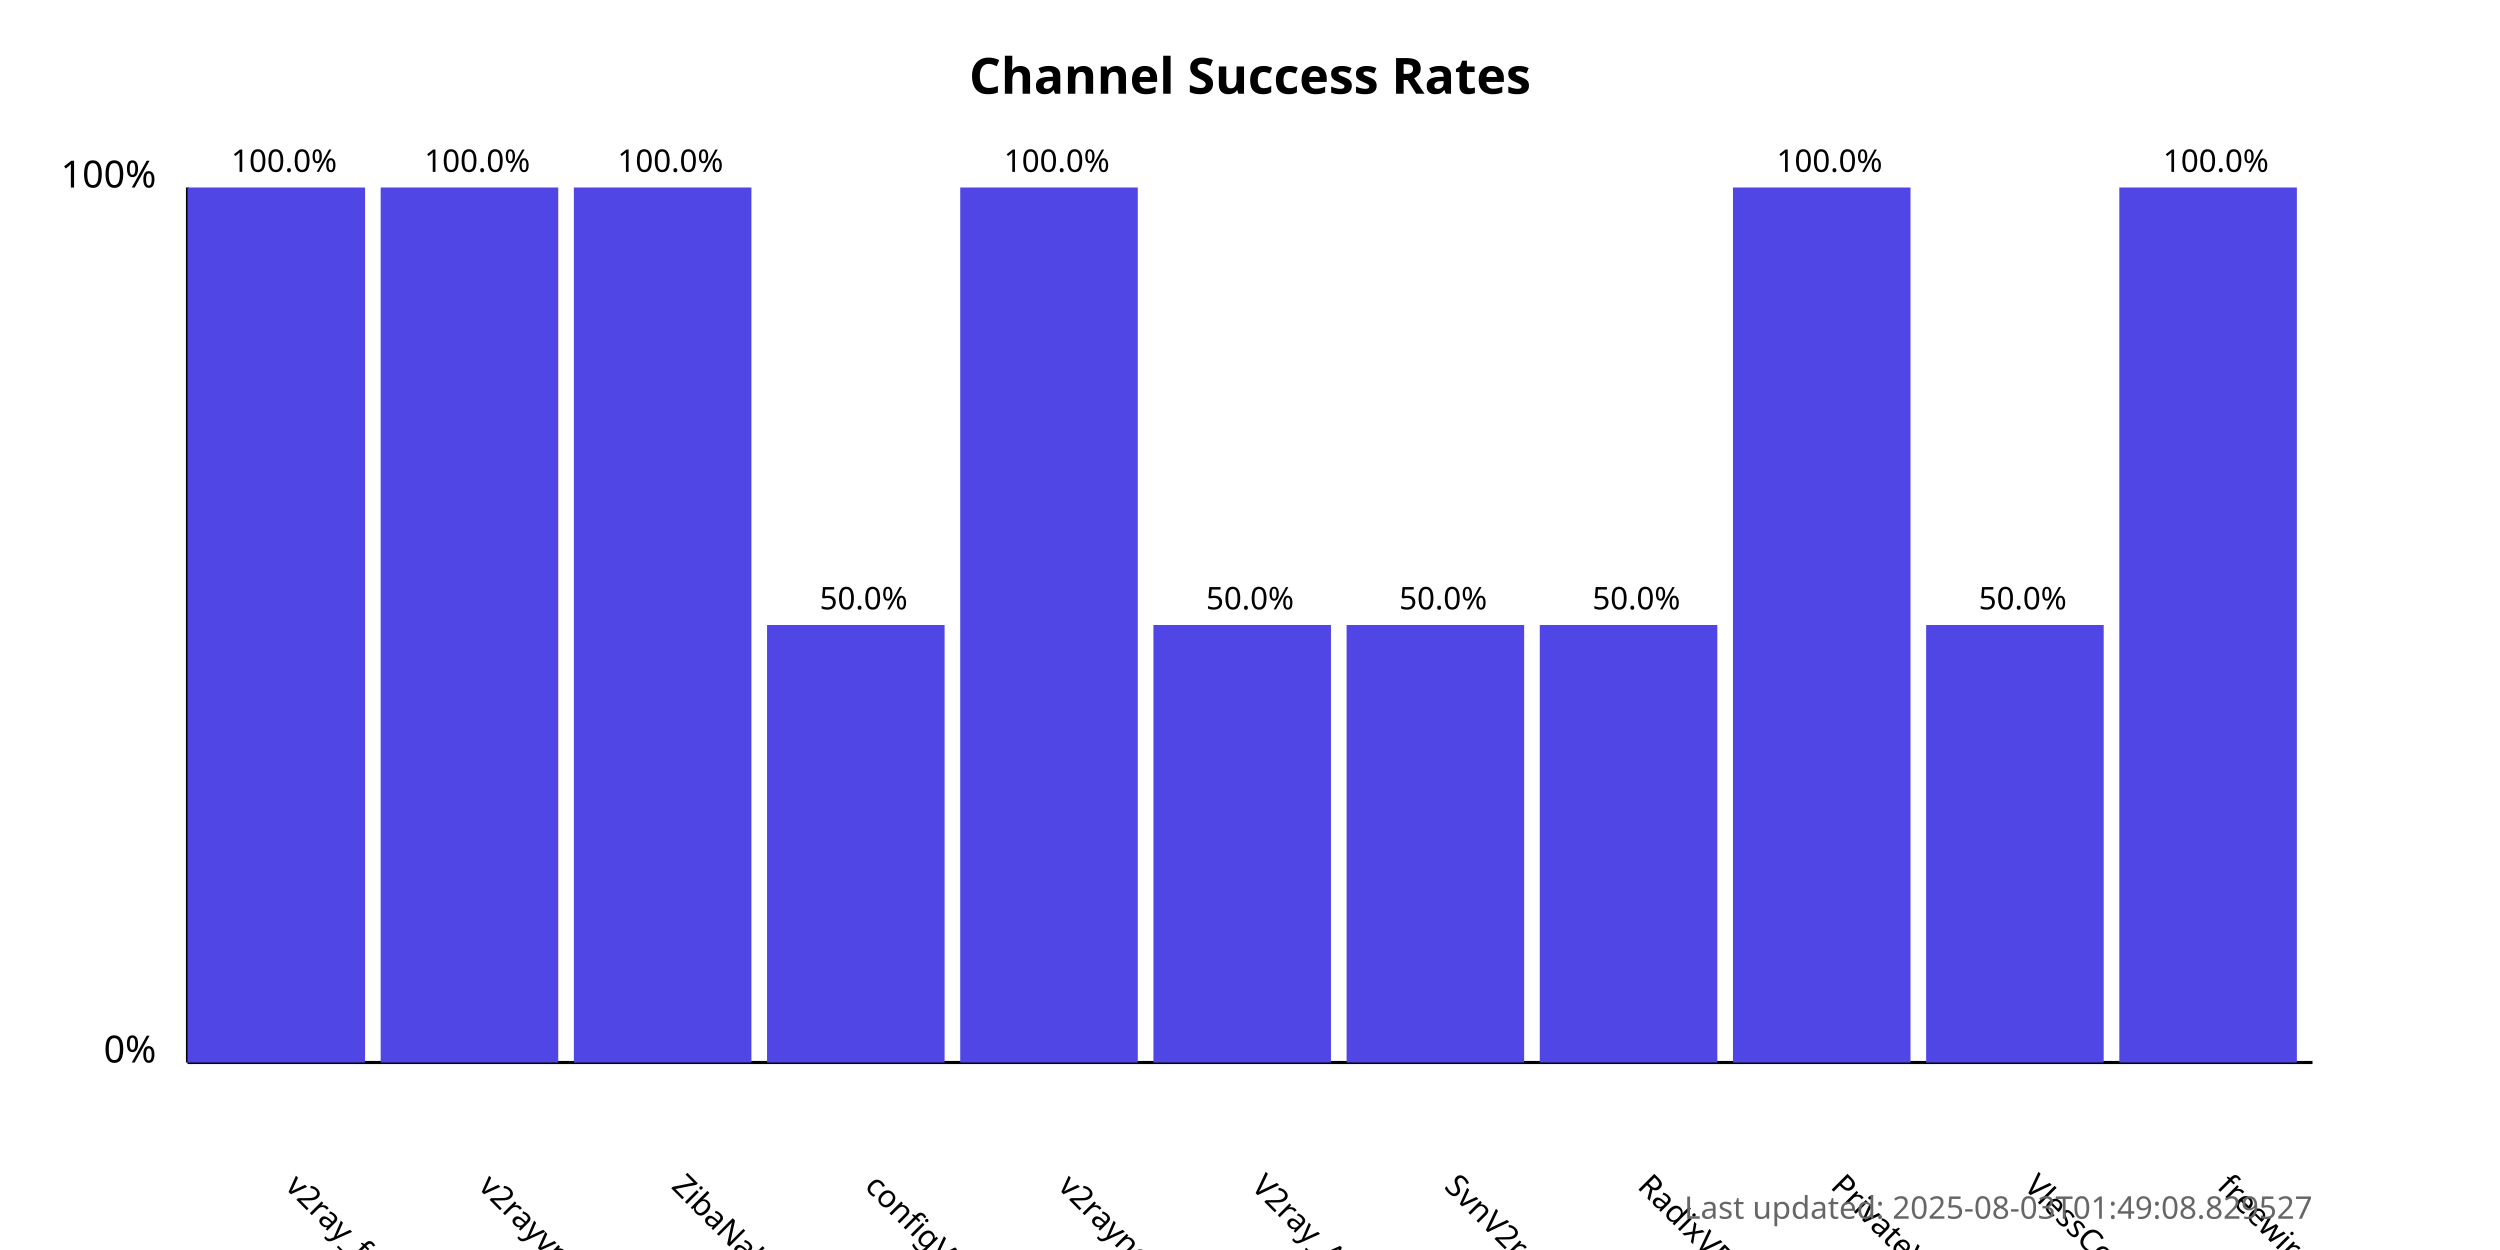
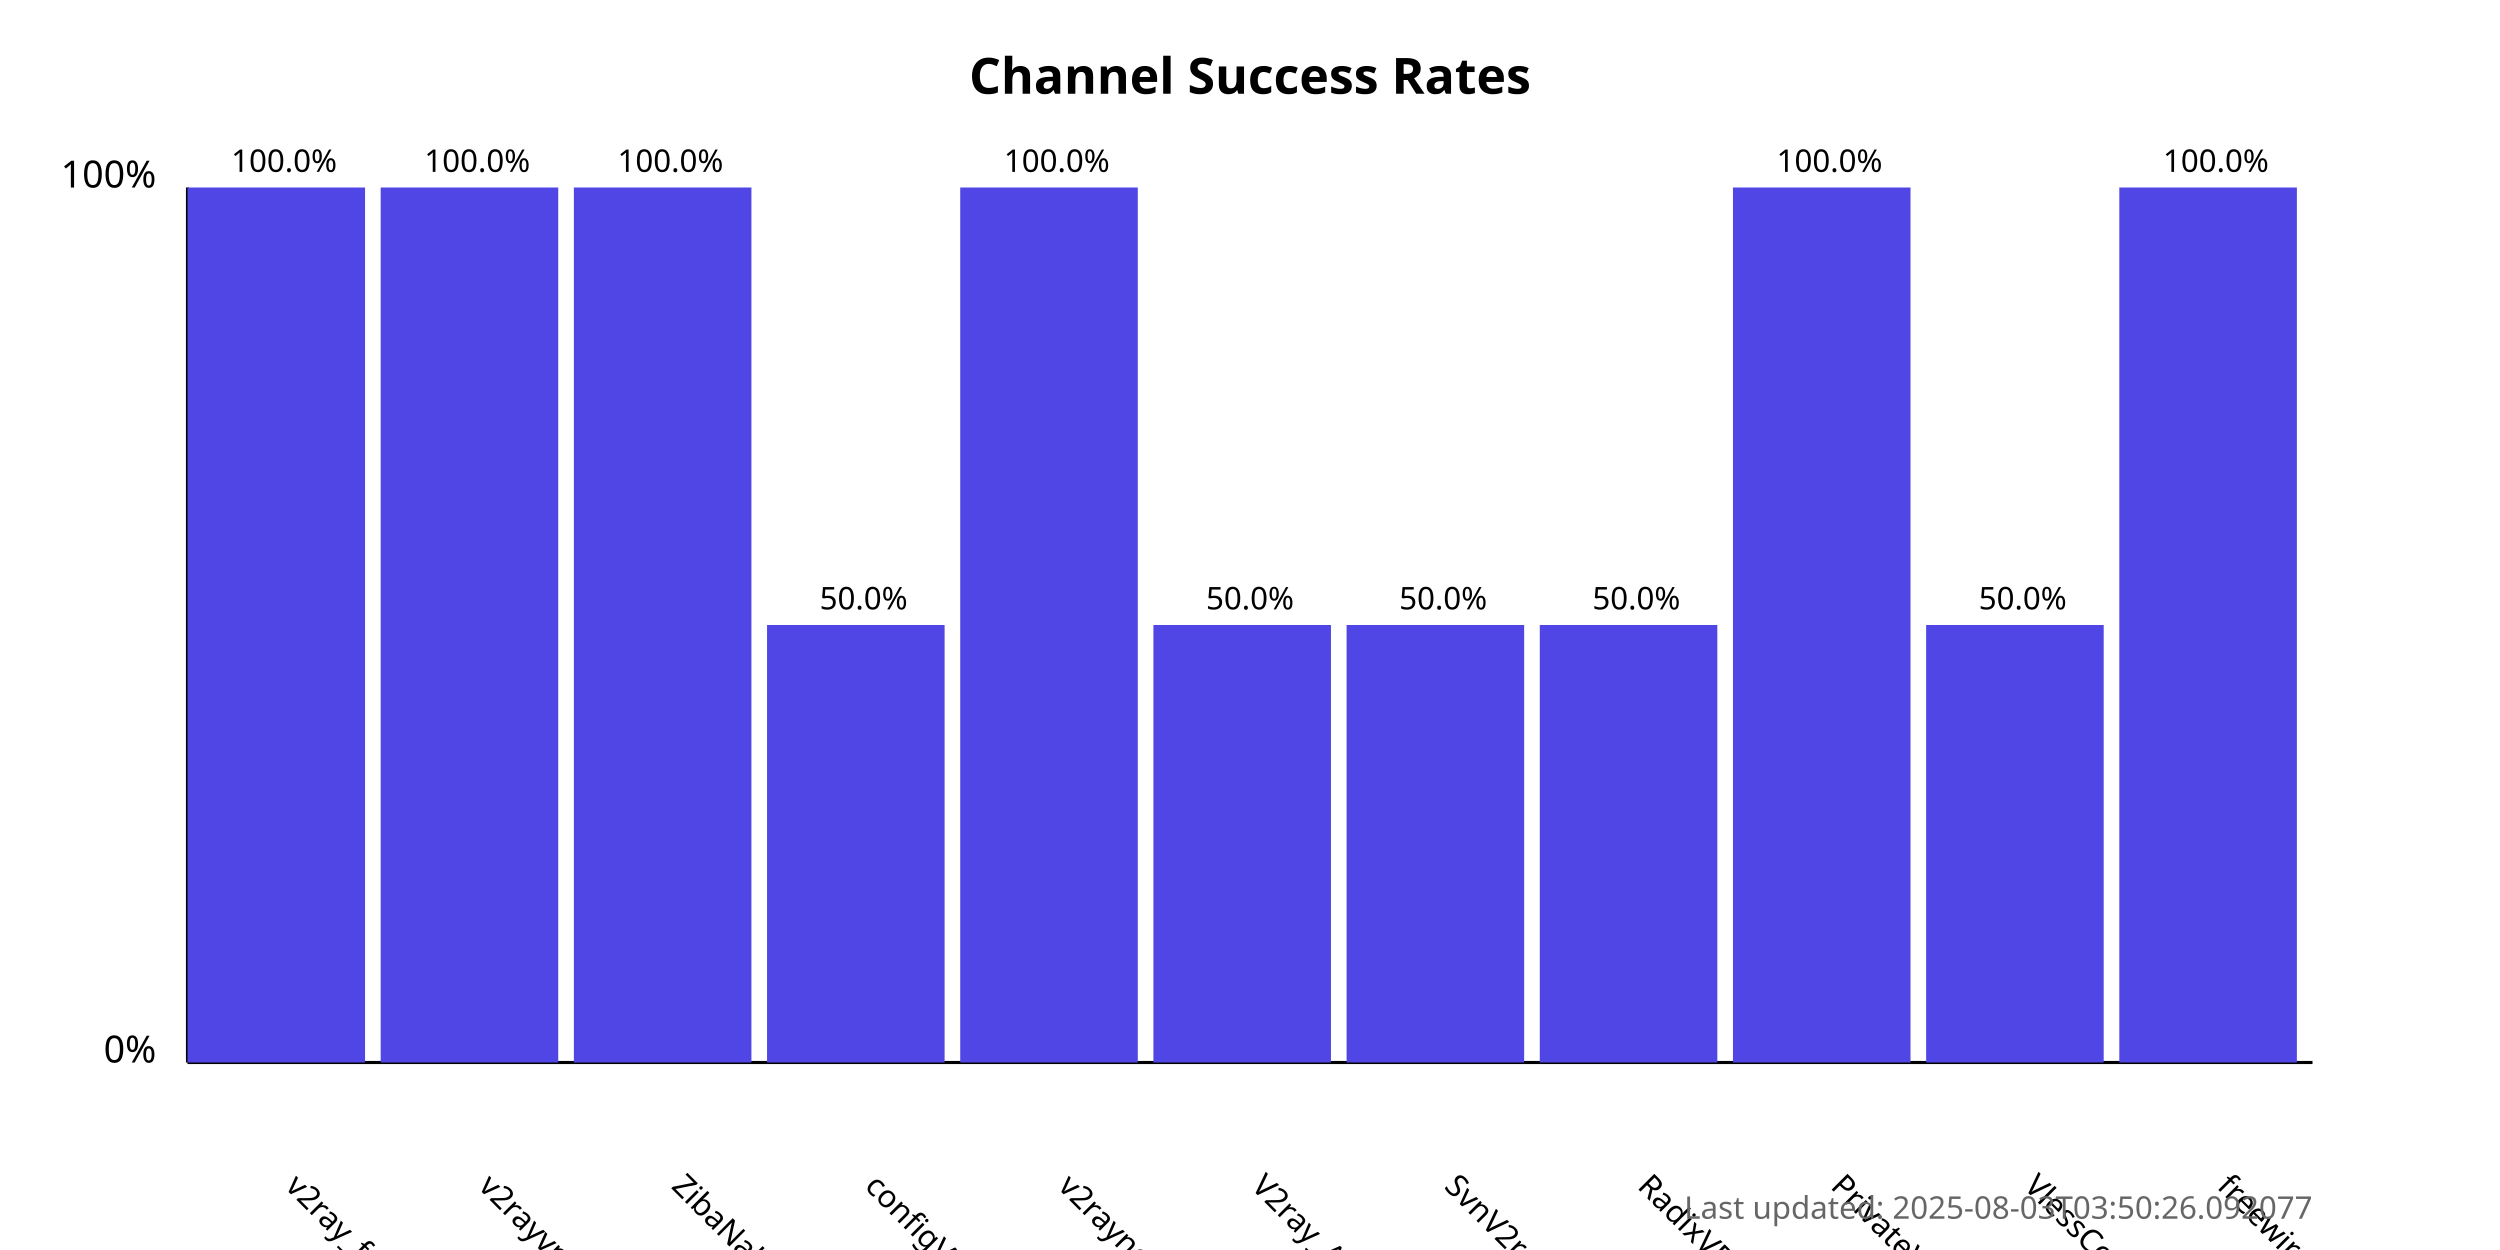
<svg xmlns="http://www.w3.org/2000/svg" width="800" height="400">
  <style>
            .chart-title { font: bold 16px sans-serif; }
            .axis-label { font: 12px sans-serif; }
            .tick-label { font: 10px sans-serif; }
            .bar { fill: #4f46e5; }
            .bar:hover { fill: #6366f1; }
            .timestamp { font: 10px sans-serif; fill: #666; }
        </style>
  <text x="400.0" y="30" text-anchor="middle" class="chart-title">
            Channel Success Rates
        </text>
  <line x1="60" y1="340" x2="60" y2="60" stroke="black" stroke-width="1" />
  <line x1="60" y1="340" x2="740" y2="340" stroke="black" stroke-width="1" />
  <text x="50" y="340" text-anchor="end" class="axis-label">0%</text>
  <text x="50" y="60" text-anchor="end" class="axis-label">100%</text>
  <g>
    <rect x="60" y="60.0" width="56.818" height="280.0" class="bar" />
    <text x="90.909" y="380" transform="rotate(45, 90.90909, 380)" text-anchor="start" class="tick-label">
                v2ray_free_conf
            </text>
    <text x="90.909" y="55.0" text-anchor="middle" class="tick-label">
                100.0%
            </text>
  </g>
  <g>
    <rect x="121.818" y="60.0" width="56.818" height="280.0" class="bar" />
    <text x="152.727" y="380" transform="rotate(45, 152.7273, 380)" text-anchor="start" class="tick-label">
                v2rayvpno
            </text>
    <text x="152.727" y="55.0" text-anchor="middle" class="tick-label">
                100.0%
            </text>
  </g>
  <g>
    <rect x="183.636" y="60.0" width="56.818" height="280.0" class="bar" />
    <text x="214.545" y="380" transform="rotate(45, 214.5455, 380)" text-anchor="start" class="tick-label">
                ZibaNabz
            </text>
    <text x="214.545" y="55.0" text-anchor="middle" class="tick-label">
                100.0%
            </text>
  </g>
  <g>
    <rect x="245.455" y="200.0" width="56.818" height="140.0" class="bar" />
    <text x="276.364" y="380" transform="rotate(45, 276.3636, 380)" text-anchor="start" class="tick-label">
                configV2rayForFree
            </text>
    <text x="276.364" y="195.0" text-anchor="middle" class="tick-label">
                50.0%
            </text>
  </g>
  <g>
    <rect x="307.273" y="60.0" width="56.818" height="280.0" class="bar" />
    <text x="338.182" y="380" transform="rotate(45, 338.1818, 380)" text-anchor="start" class="tick-label">
                v2rayngvpn
            </text>
    <text x="338.182" y="55.0" text-anchor="middle" class="tick-label">
                100.0%
            </text>
  </g>
  <g>
    <rect x="369.091" y="200.0" width="56.818" height="140.0" class="bar" />
    <text x="400.0" y="380" transform="rotate(45, 400.0, 380)" text-anchor="start" class="tick-label">
                V2ray_Alpha
            </text>
    <text x="400.0" y="195.0" text-anchor="middle" class="tick-label">
                50.0%
            </text>
  </g>
  <g>
    <rect x="430.909" y="200.0" width="56.818" height="140.0" class="bar" />
    <text x="461.818" y="380" transform="rotate(45, 461.8182, 380)" text-anchor="start" class="tick-label">
                SvnV2ray
            </text>
    <text x="461.818" y="195.0" text-anchor="middle" class="tick-label">
                50.0%
            </text>
  </g>
  <g>
    <rect x="492.727" y="200.0" width="56.818" height="140.0" class="bar" />
    <text x="523.636" y="380" transform="rotate(45, 523.6364, 380)" text-anchor="start" class="tick-label">
                RadixVPN
            </text>
    <text x="523.636" y="195.0" text-anchor="middle" class="tick-label">
                50.0%
            </text>
  </g>
  <g>
    <rect x="554.545" y="60.0" width="56.818" height="280.0" class="bar" />
    <text x="585.455" y="380" transform="rotate(45, 585.4545, 380)" text-anchor="start" class="tick-label">
                PrivateVPNs
            </text>
    <text x="585.455" y="55.0" text-anchor="middle" class="tick-label">
                100.0%
            </text>
  </g>
  <g>
    <rect x="616.364" y="200.0" width="56.818" height="140.0" class="bar" />
    <text x="647.273" y="380" transform="rotate(45, 647.2727, 380)" text-anchor="start" class="tick-label">
                VlessConfig
            </text>
    <text x="647.273" y="195.0" text-anchor="middle" class="tick-label">
                50.0%
            </text>
  </g>
  <g>
    <rect x="678.182" y="60.0" width="56.818" height="280.0" class="bar" />
    <text x="709.091" y="380" transform="rotate(45, 709.0909, 380)" text-anchor="start" class="tick-label">
                freewireguard
            </text>
    <text x="709.091" y="55.0" text-anchor="middle" class="tick-label">
                100.0%
            </text>
  </g>
  <text x="740" y="390" text-anchor="end" class="timestamp">
-             Last updated: 2025-08-03T01:49:08.829527
+             Last updated: 2025-08-03T03:50:26.092077
        </text>
</svg>
